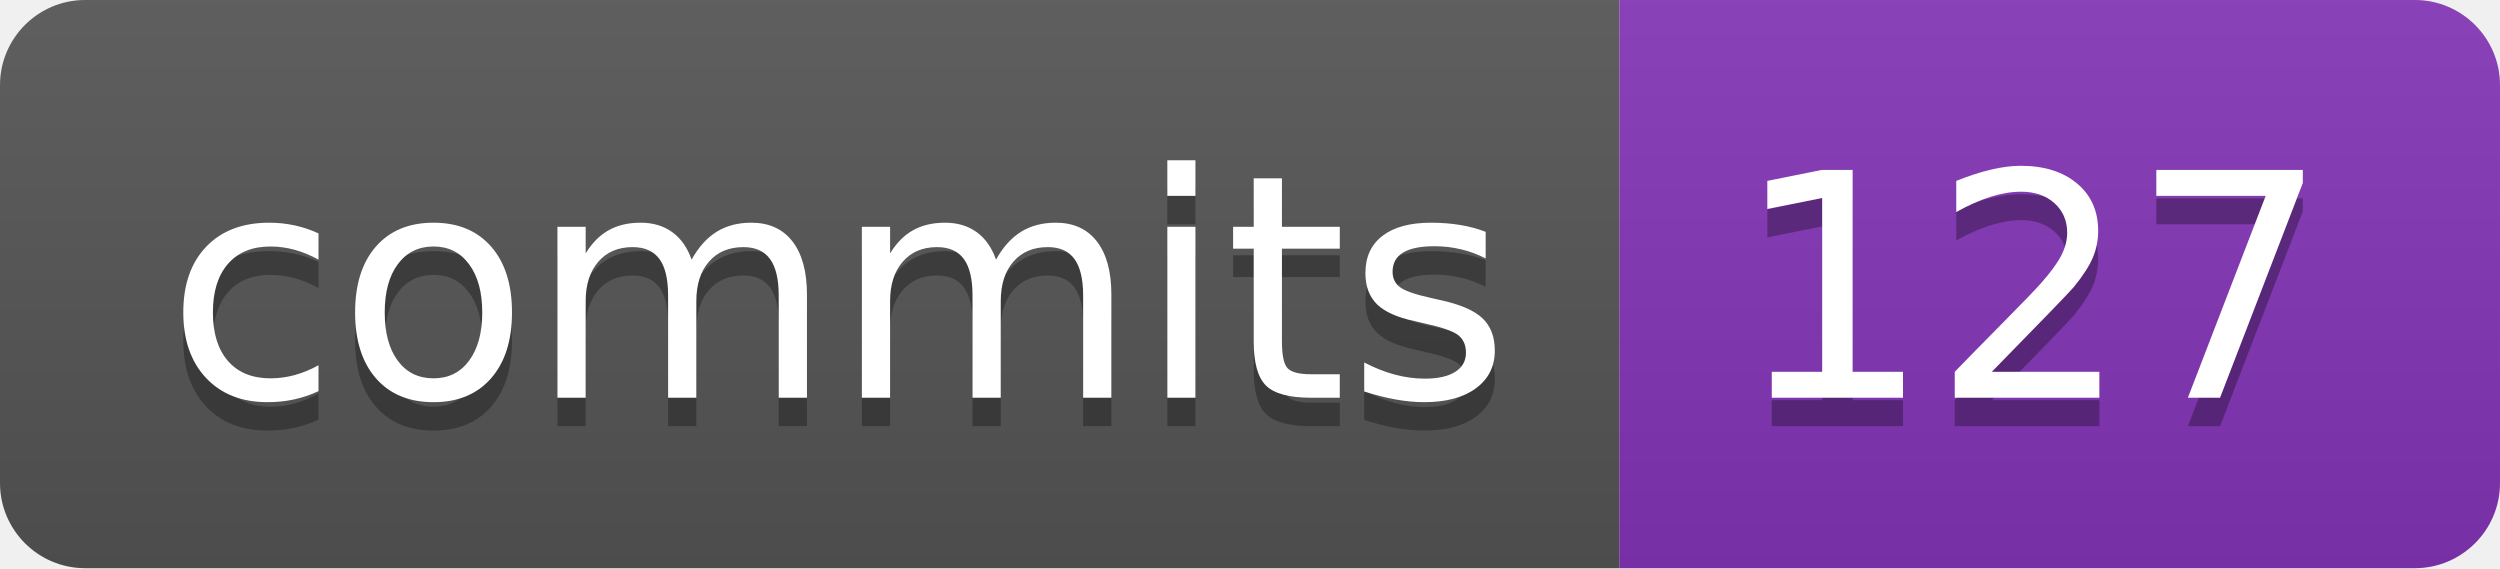
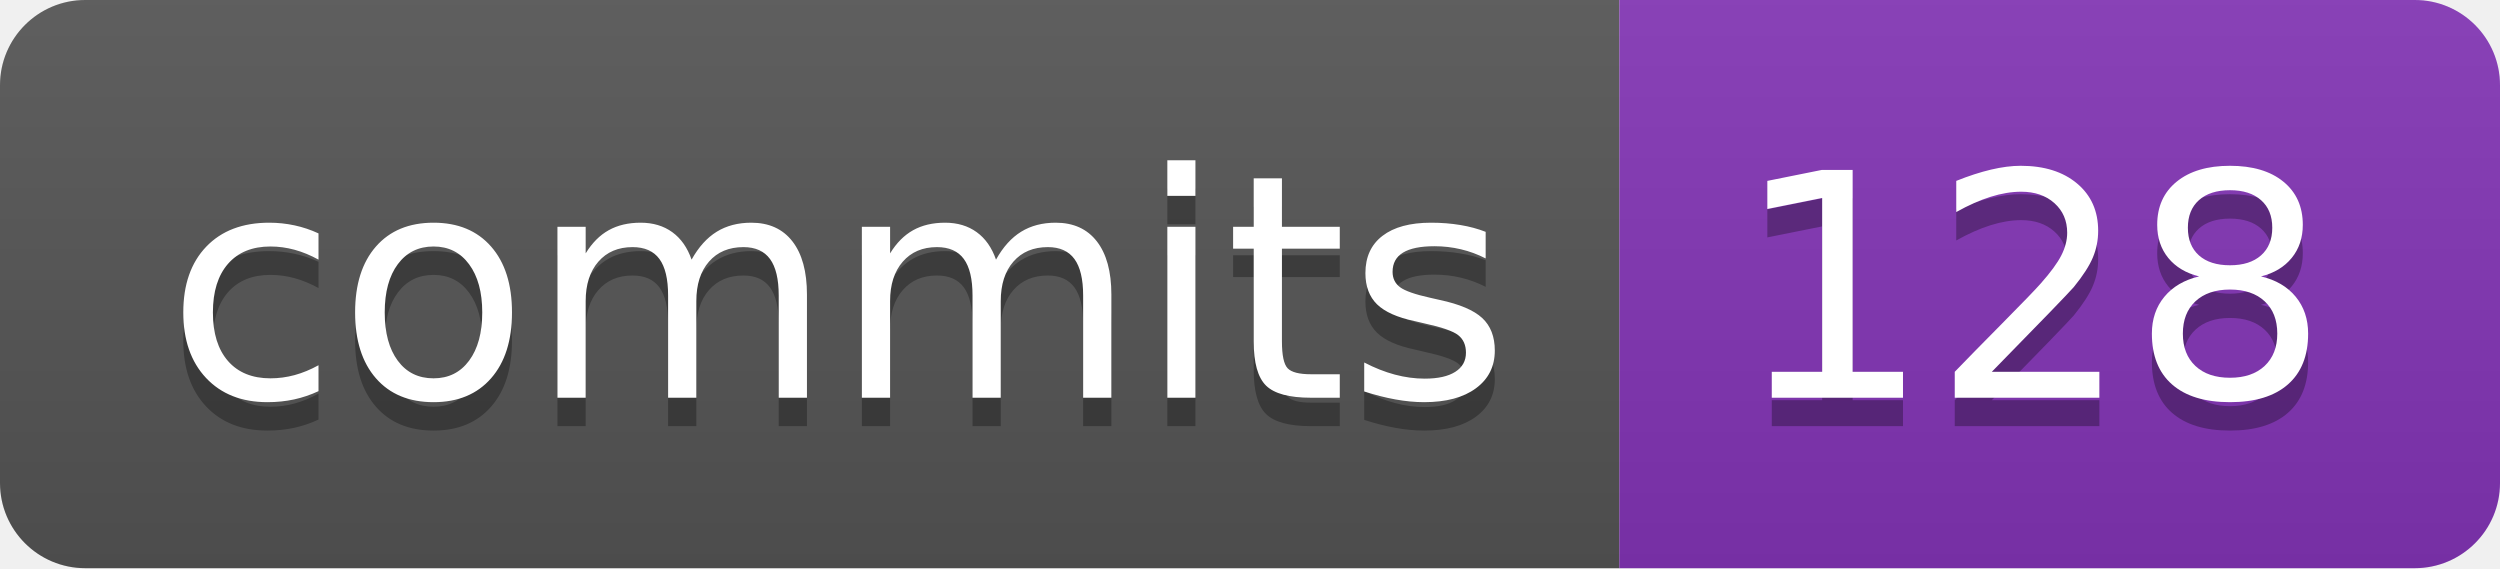
- <svg xmlns="http://www.w3.org/2000/svg" width="88" height="20" role="img" aria-label="commits: 127">
+ <svg xmlns="http://www.w3.org/2000/svg" width="88" height="20" role="img" aria-label="commits: 128">
  <linearGradient id="s" x2="0" y2="100%">
    <stop offset="0" stop-color="#bbb" stop-opacity=".1" />
    <stop offset="1" stop-opacity=".1" />
  </linearGradient>
  <clipPath id="r">
    <rect width="88" height="20" rx="3" fill="#fff" />
  </clipPath>
  <g clip-path="url(#r)">
    <rect width="57" height="20" fill="#555" />
    <rect x="57" width="31" height="20" fill="#8334b7" />
    <rect width="88" height="20" fill="url(#s)" />
  </g>
  <g fill="#fff" text-anchor="middle" font-family="Verdana,Geneva,DejaVu Sans,sans-serif" text-rendering="geometricPrecision" font-size="110">
    <text aria-hidden="true" x="295" y="150" fill="#010101" fill-opacity=".3" transform="scale(.1)" textLength="470">commits</text>
    <text x="295" y="140" transform="scale(.1)" fill="#fff" textLength="470">commits</text>
-     <text aria-hidden="true" x="715" y="150" fill="#010101" fill-opacity=".3" transform="scale(.1)" textLength="210">127</text>
-     <text x="715" y="140" transform="scale(.1)" fill="#fff" textLength="210">127</text>
+     <text aria-hidden="true" x="715" y="150" fill="#010101" fill-opacity=".3" transform="scale(.1)" textLength="210">128</text>
+     <text x="715" y="140" transform="scale(.1)" fill="#fff" textLength="210">128</text>
  </g>
</svg>
